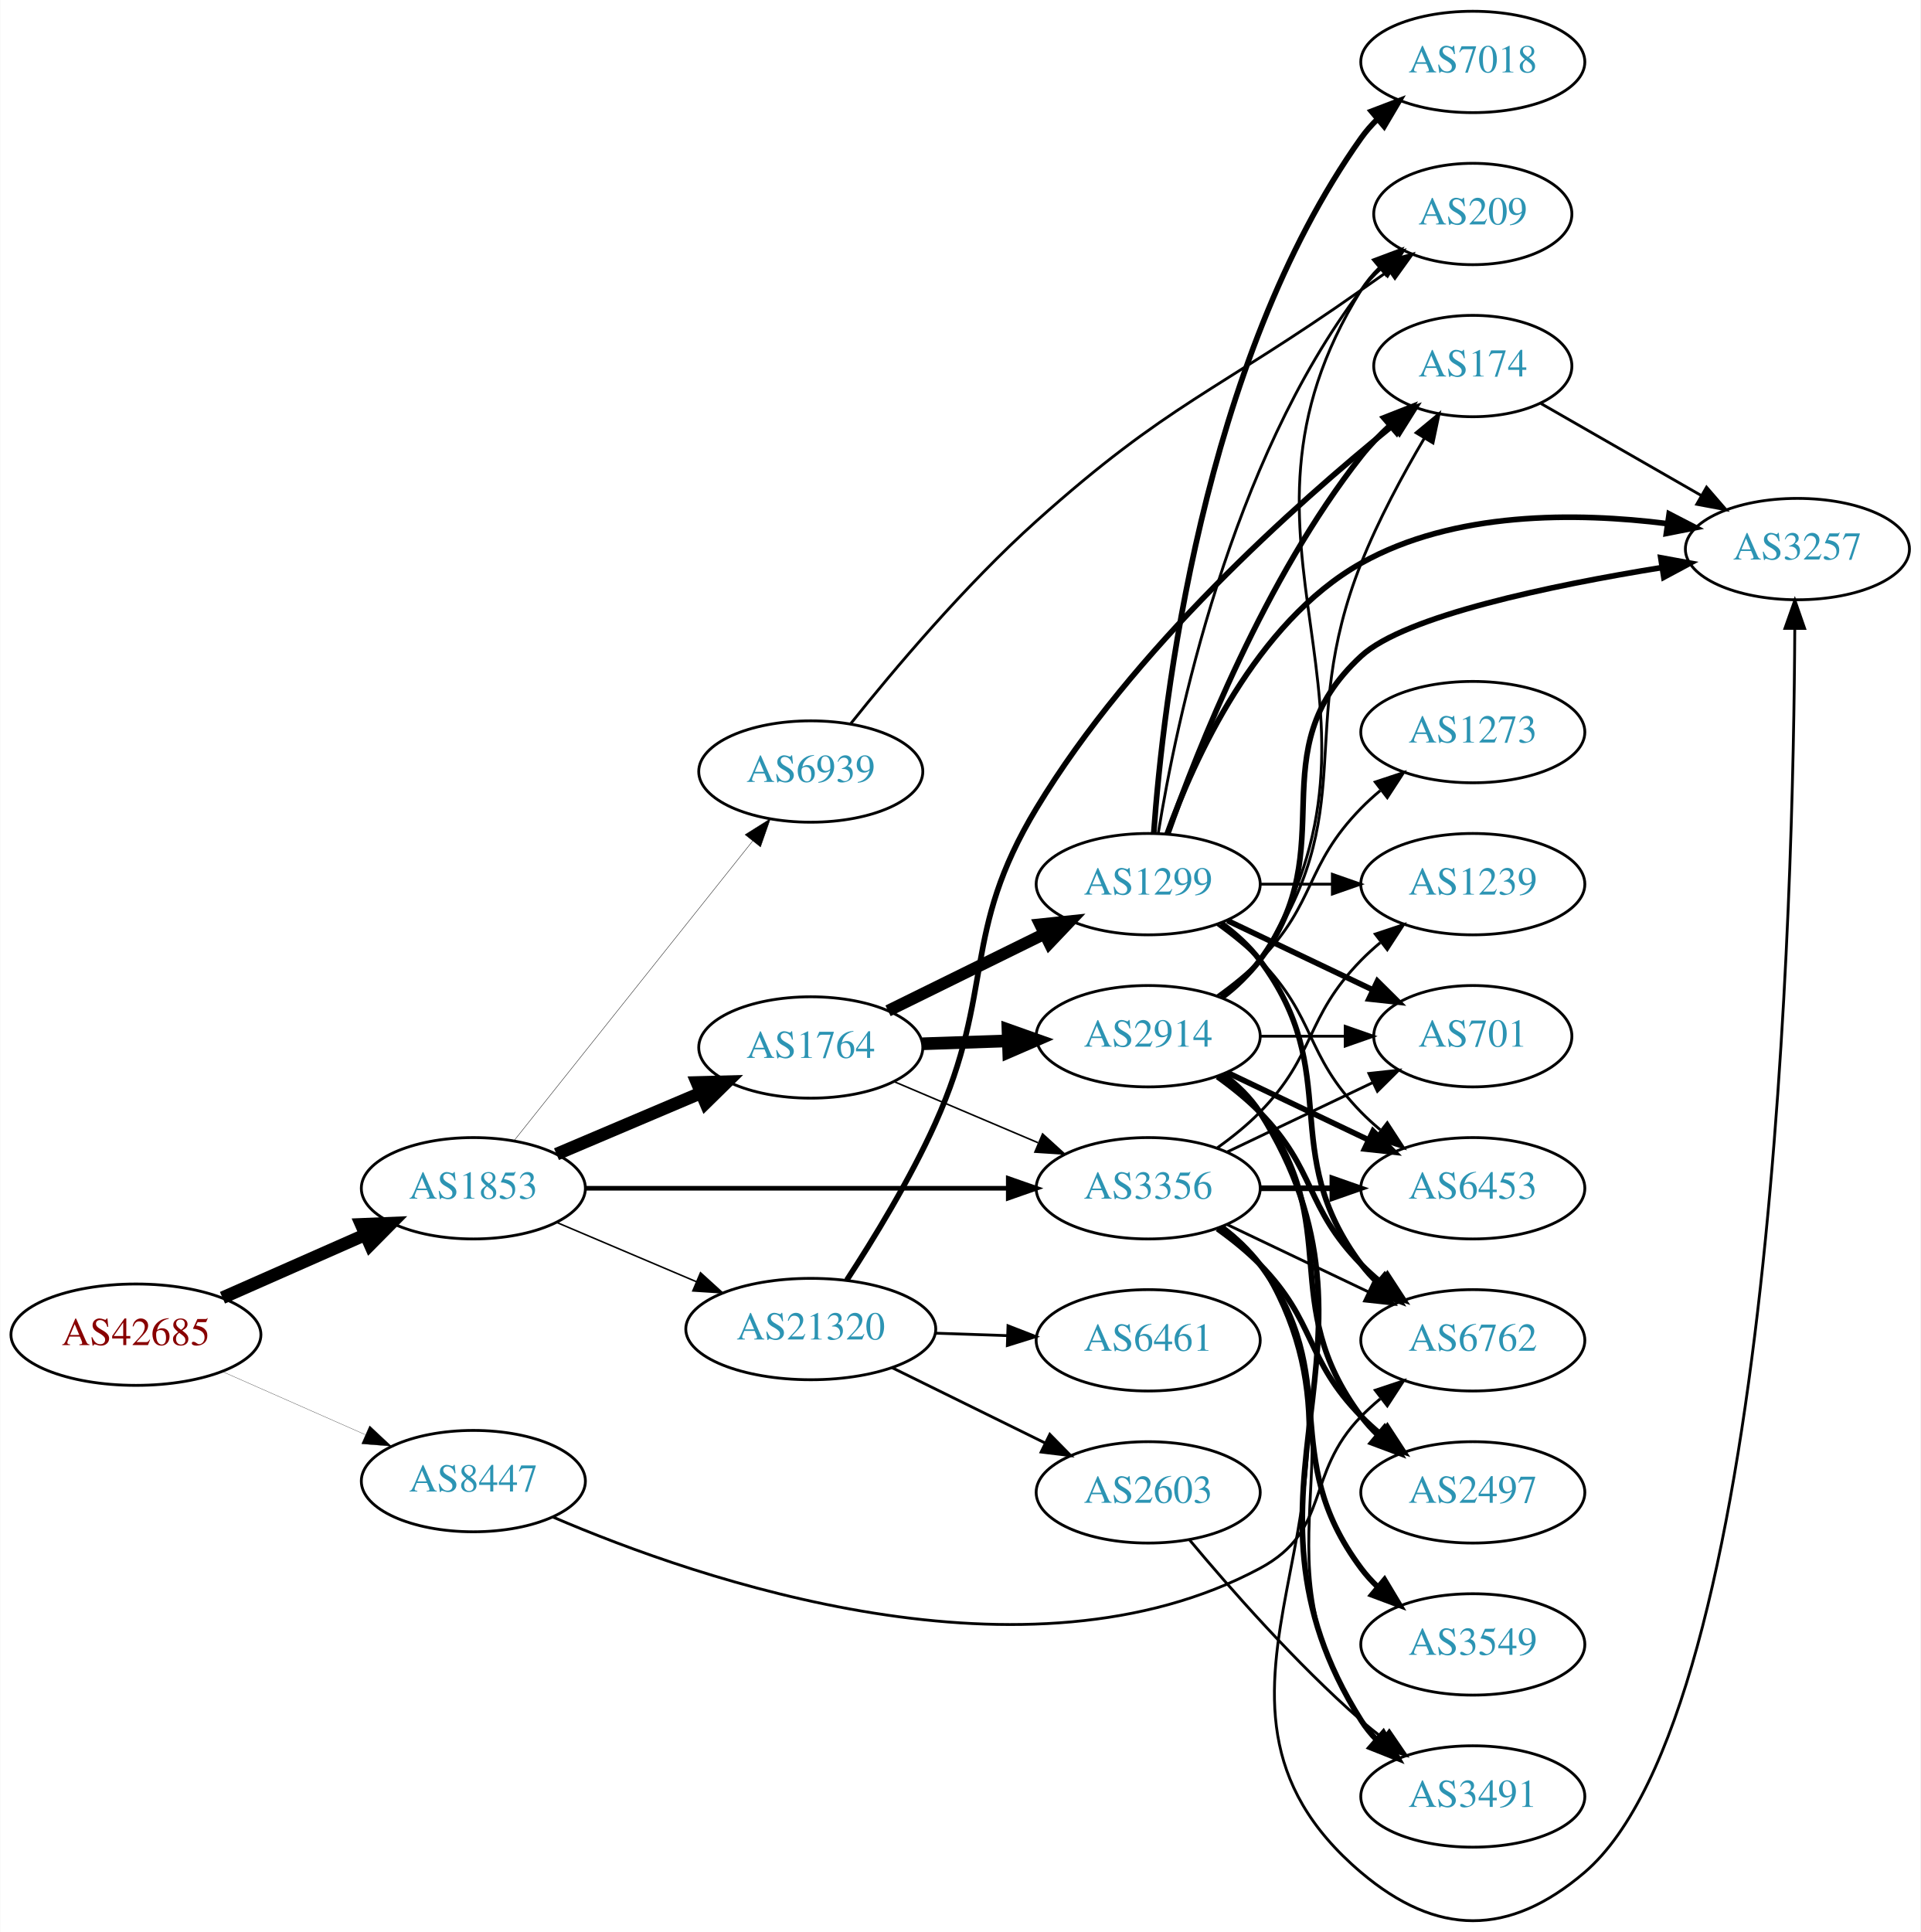
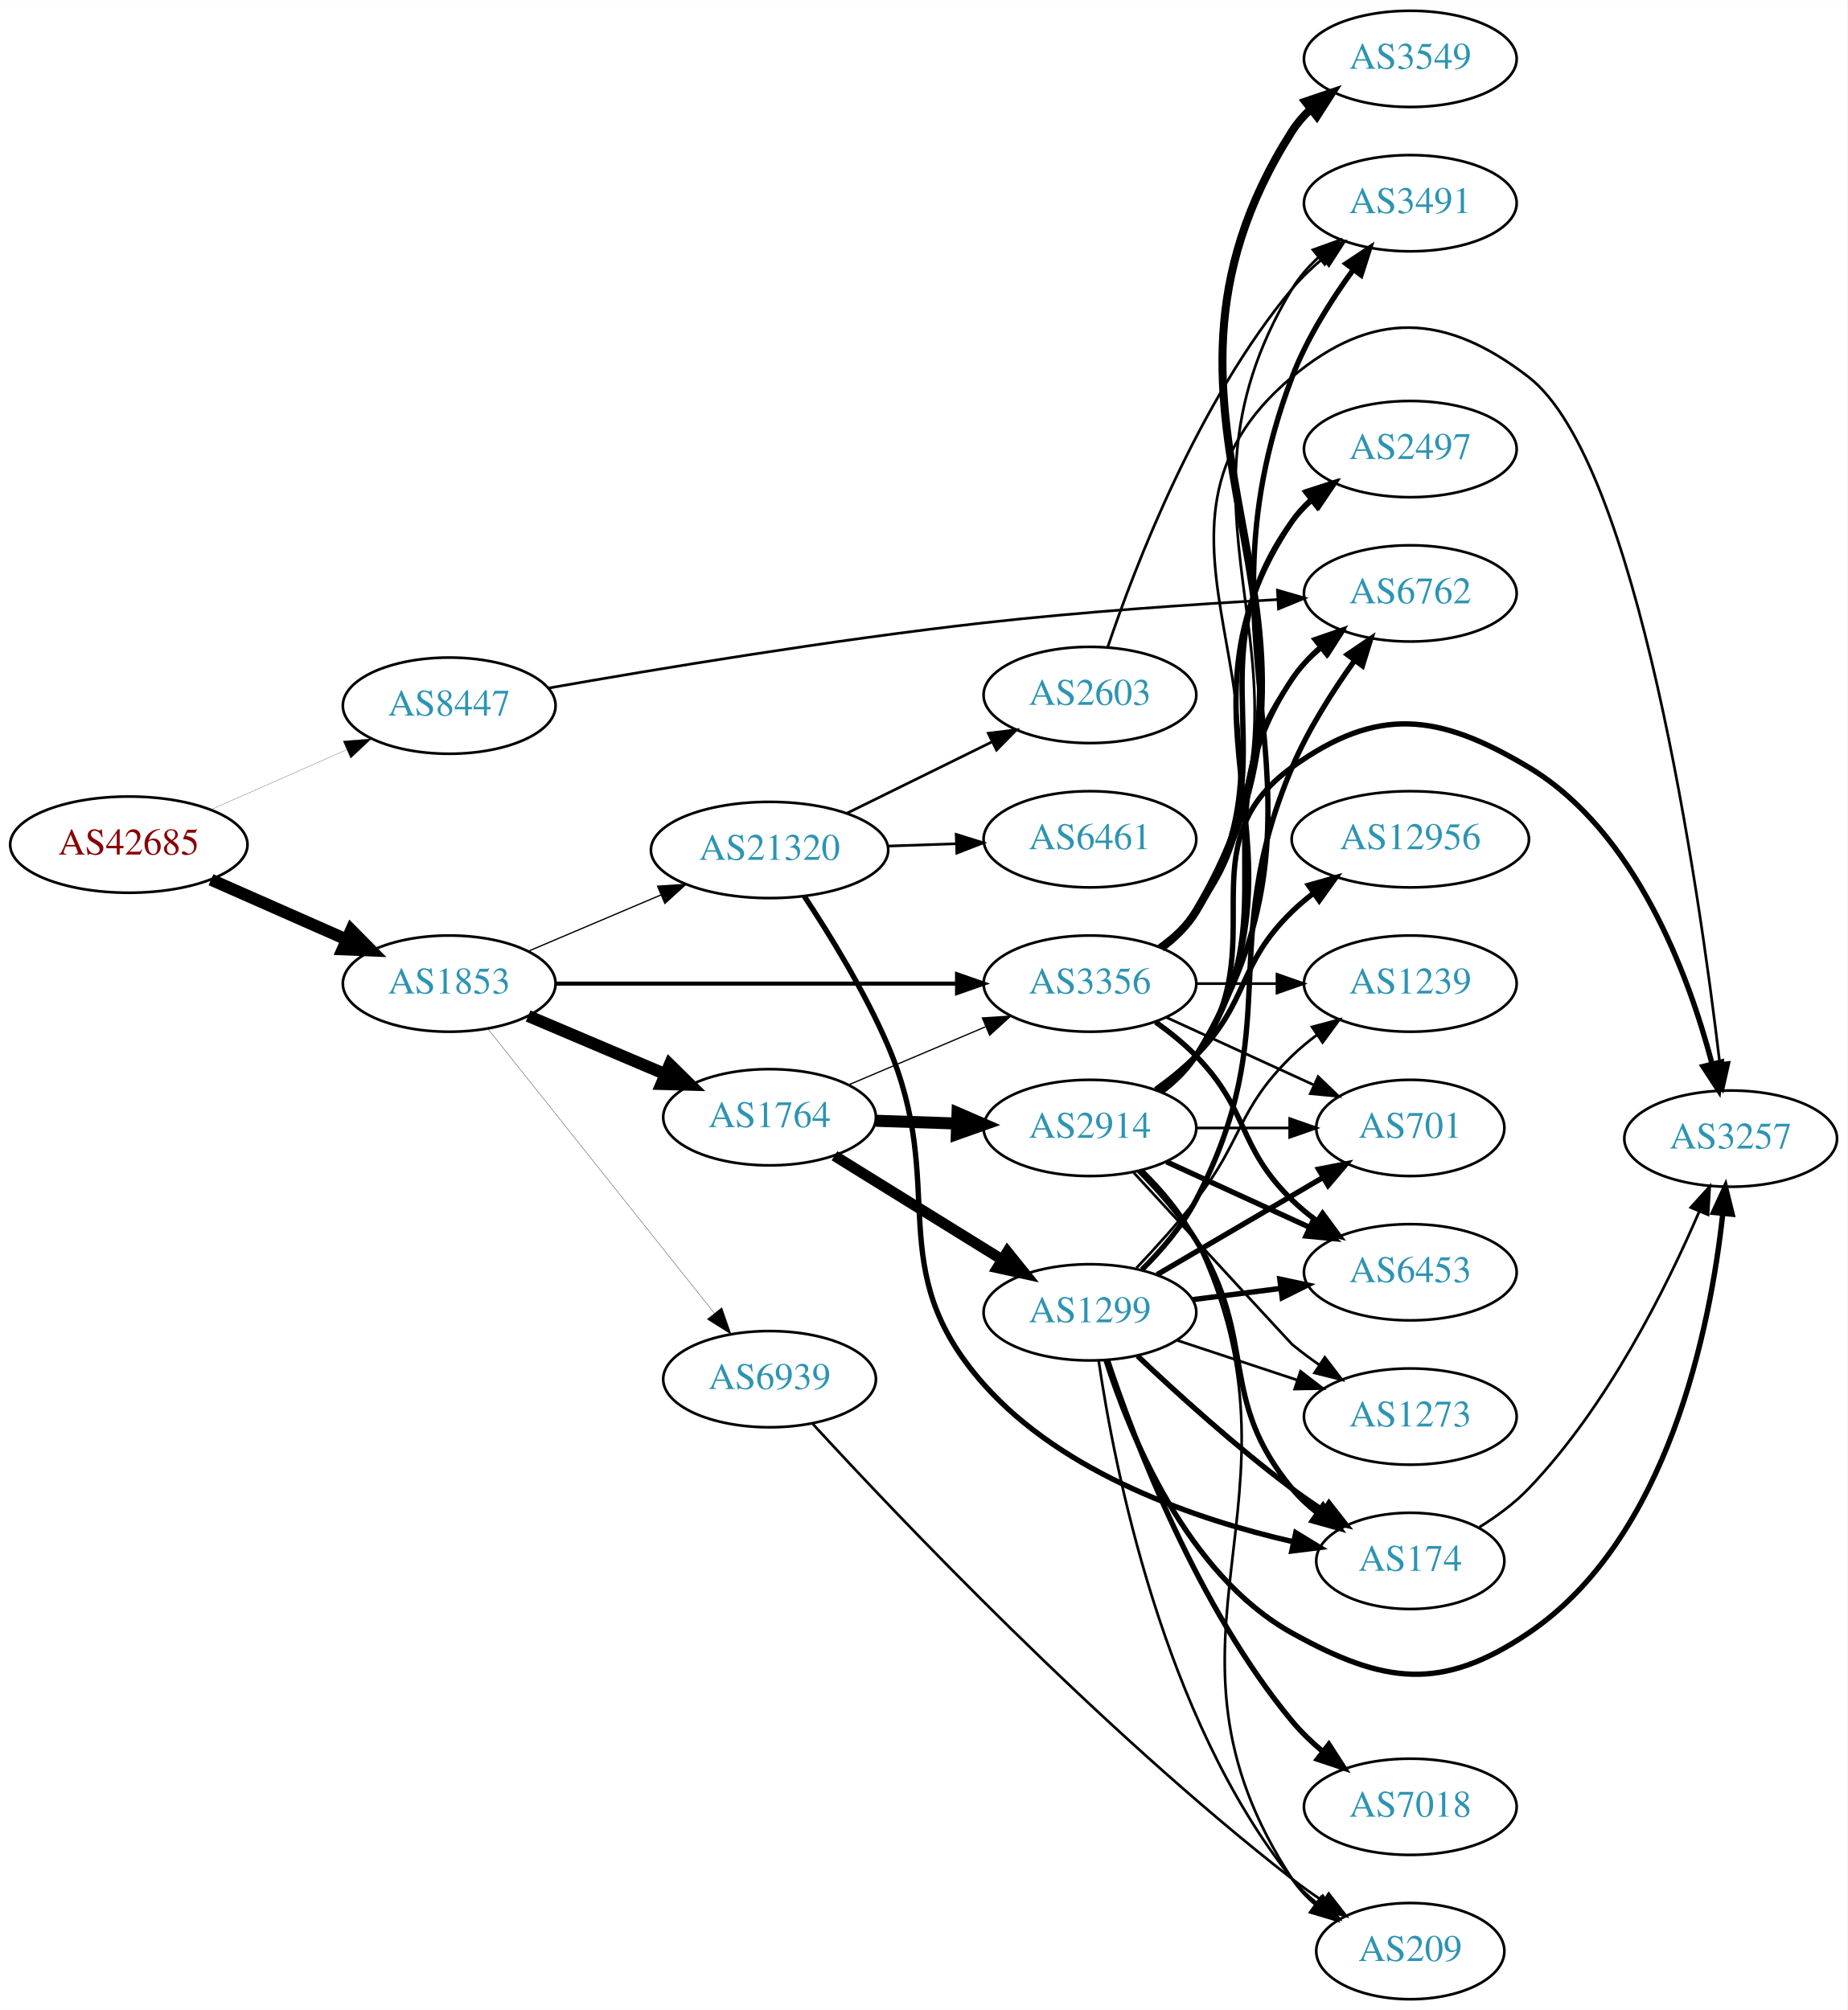
- <svg xmlns="http://www.w3.org/2000/svg" xmlns:xlink="http://www.w3.org/1999/xlink" width="682pt" height="686pt" viewBox="0.00 0.00 681.96 686.13">
-   <g id="graph0" class="graph" transform="scale(1 1) rotate(0) translate(4 682.129)">
-     <polygon fill="white" stroke="none" points="-4,4 -4,-682.129 677.956,-682.129 677.956,4 -4,4" />
+ <svg xmlns="http://www.w3.org/2000/svg" xmlns:xlink="http://www.w3.org/1999/xlink" width="691pt" height="752pt" viewBox="0.00 0.00 691.06 752.00">
+   <g id="graph0" class="graph" transform="scale(1 1) rotate(0) translate(4 748)">
+     <polygon fill="white" stroke="none" points="-4,4 -4,-748 687.055,-748 687.055,4 -4,4" />
    <g id="node1" class="node">
      <g id="a_node1">
        <a xlink:href="/asn/42685" xlink:title="AS42685 ~ Bundeskanzleramt [AT]">
-           <ellipse fill="#ffffff" stroke="black" cx="44.196" cy="-208.129" rx="44.393" ry="18" />
-           <text text-anchor="middle" x="44.196" y="-204.429" font-family="Times,serif" font-size="14.00" fill="#880000">AS42685</text>
+           <ellipse fill="#ffffff" stroke="black" cx="44.196" cy="-432" rx="44.393" ry="18" />
+           <text text-anchor="middle" x="44.196" y="-428.3" font-family="Times,serif" font-size="14.00" fill="#880000">AS42685</text>
        </a>
      </g>
    </g>
    <g id="node2" class="node">
      <g id="a_node2">
        <a xlink:href="/asn/1853" xlink:title="AS1853 ~ ACOnet Backbone [AT]">
-           <ellipse fill="#ffffff" stroke="black" cx="164.039" cy="-260.129" rx="39.794" ry="18" />
-           <text text-anchor="middle" x="164.039" y="-256.429" font-family="Times,serif" font-size="14.00" fill="#2c94b3">AS1853</text>
+           <ellipse fill="#ffffff" stroke="black" cx="164.039" cy="-380" rx="39.794" ry="18" />
+           <text text-anchor="middle" x="164.039" y="-376.3" font-family="Times,serif" font-size="14.00" fill="#2c94b3">AS1853</text>
        </a>
      </g>
    </g>
    <g id="edge1" class="edge">
-       <path fill="none" stroke="black" stroke-width="4.5" d="M74.933,-221.251C90.322,-228.042 109.265,-236.401 125.637,-243.625" />
-       <polygon fill="black" stroke="black" stroke-width="4.5" points="124.196,-247.293 134.934,-247.728 127.375,-240.088 124.196,-247.293" />
+       <path fill="none" stroke="black" stroke-width="4.5" d="M74.933,-418.878C90.322,-412.087 109.265,-403.729 125.637,-396.504" />
+       <polygon fill="black" stroke="black" stroke-width="4.5" points="127.375,-400.041 134.934,-392.402 124.196,-392.836 127.375,-400.041" />
    </g>
    <g id="node3" class="node">
      <g id="a_node3">
        <a xlink:href="/asn/8447" xlink:title="AS8447 ~ A1 Telekom Austria AG [AT]">
-           <ellipse fill="#ffffff" stroke="black" cx="164.039" cy="-156.129" rx="39.794" ry="18" />
-           <text text-anchor="middle" x="164.039" y="-152.429" font-family="Times,serif" font-size="14.00" fill="#2c94b3">AS8447</text>
+           <ellipse fill="#ffffff" stroke="black" cx="164.039" cy="-484" rx="39.794" ry="18" />
+           <text text-anchor="middle" x="164.039" y="-480.3" font-family="Times,serif" font-size="14.00" fill="#2c94b3">AS8447</text>
        </a>
      </g>
    </g>
    <g id="edge2" class="edge">
-       <path fill="none" stroke="black" stroke-width="0.09" d="M74.933,-195.007C90.322,-188.217 109.265,-179.858 125.637,-172.633" />
-       <polygon fill="black" stroke="black" stroke-width="0.09" points="127.198,-175.77 134.934,-168.531 124.372,-169.366 127.198,-175.77" />
+       <path fill="none" stroke="black" stroke-width="0.08" d="M74.933,-445.122C90.322,-451.913 109.265,-460.271 125.637,-467.496" />
+       <polygon fill="black" stroke="black" stroke-width="0.08" points="124.372,-470.763 134.934,-471.598 127.198,-464.359 124.372,-470.763" />
    </g>
    <g id="node4" class="node">
      <g id="a_node4">
        <a xlink:href="/asn/1764" xlink:title="AS1764 ~ NEXTLAYER-AS [AT]">
-           <ellipse fill="#ffffff" stroke="black" cx="283.881" cy="-310.129" rx="39.794" ry="18" />
-           <text text-anchor="middle" x="283.881" y="-306.429" font-family="Times,serif" font-size="14.00" fill="#2c94b3">AS1764</text>
+           <ellipse fill="#ffffff" stroke="black" cx="283.881" cy="-330" rx="39.794" ry="18" />
+           <text text-anchor="middle" x="283.881" y="-326.3" font-family="Times,serif" font-size="14.00" fill="#2c94b3">AS1764</text>
        </a>
      </g>
    </g>
    <g id="edge3" class="edge">
-       <path fill="none" stroke="black" stroke-width="4.5" d="M193.565,-272.233C208.939,-278.756 228.115,-286.892 244.754,-293.952" />
-       <polygon fill="black" stroke="black" stroke-width="4.5" points="243.465,-297.683 254.209,-297.964 246.541,-290.433 243.465,-297.683" />
+       <path fill="none" stroke="black" stroke-width="4.5" d="M193.565,-367.896C208.939,-361.373 228.115,-353.237 244.754,-346.177" />
+       <polygon fill="black" stroke="black" stroke-width="4.5" points="246.541,-349.696 254.209,-342.165 243.465,-342.447 246.541,-349.696" />
    </g>
    <g id="node5" class="node">
      <g id="a_node5">
        <a xlink:href="/asn/3356" xlink:title="AS3356 ~ Level 3 Parent, LLC [US]">
-           <ellipse fill="#ffffff" stroke="black" cx="403.724" cy="-260.129" rx="39.794" ry="18" />
-           <text text-anchor="middle" x="403.724" y="-256.429" font-family="Times,serif" font-size="14.00" fill="#2c94b3">AS3356</text>
+           <ellipse fill="#ffffff" stroke="black" cx="403.724" cy="-380" rx="39.794" ry="18" />
+           <text text-anchor="middle" x="403.724" y="-376.3" font-family="Times,serif" font-size="14.00" fill="#2c94b3">AS3356</text>
        </a>
      </g>
    </g>
    <g id="edge4" class="edge">
-       <path fill="none" stroke="black" stroke-width="1.636" d="M203.756,-260.129C244.674,-260.129 309.314,-260.129 353.749,-260.129" />
-       <polygon fill="black" stroke="black" stroke-width="1.636" points="354.023,-263.629 364.023,-260.129 354.023,-256.629 354.023,-263.629" />
+       <path fill="none" stroke="black" stroke-width="1.539" d="M203.756,-380C244.674,-380 309.314,-380 353.749,-380" />
+       <polygon fill="black" stroke="black" stroke-width="1.539" points="354.023,-383.5 364.023,-380 354.023,-376.5 354.023,-383.5" />
    </g>
    <g id="node6" class="node">
      <g id="a_node6">
        <a xlink:href="/asn/21320" xlink:title="AS21320 ~ GEANT Vereniging [EU]">
-           <ellipse fill="#ffffff" stroke="black" cx="283.881" cy="-210.129" rx="44.393" ry="18" />
-           <text text-anchor="middle" x="283.881" y="-206.429" font-family="Times,serif" font-size="14.00" fill="#2c94b3">AS21320</text>
+           <ellipse fill="#ffffff" stroke="black" cx="283.881" cy="-430" rx="44.393" ry="18" />
+           <text text-anchor="middle" x="283.881" y="-426.3" font-family="Times,serif" font-size="14.00" fill="#2c94b3">AS21320</text>
        </a>
      </g>
    </g>
    <g id="edge5" class="edge">
-       <path fill="none" stroke="black" stroke-width="0.545" d="M193.565,-248.026C208.484,-241.696 226.982,-233.847 243.268,-226.937" />
-       <polygon fill="black" stroke="black" stroke-width="0.545" points="244.719,-230.123 252.558,-222.995 241.985,-223.679 244.719,-230.123" />
+       <path fill="none" stroke="black" stroke-width="0.474" d="M193.565,-392.104C208.484,-398.434 226.982,-406.282 243.268,-413.192" />
+       <polygon fill="black" stroke="black" stroke-width="0.474" points="241.985,-416.45 252.558,-417.134 244.719,-410.006 241.985,-416.45" />
    </g>
    <g id="node7" class="node">
      <g id="a_node7">
        <a xlink:href="/asn/6939" xlink:title="AS6939 ~ Hurricane Electric LLC [US]">
-           <ellipse fill="#ffffff" stroke="black" cx="283.881" cy="-408.129" rx="39.794" ry="18" />
-           <text text-anchor="middle" x="283.881" y="-404.429" font-family="Times,serif" font-size="14.00" fill="#2c94b3">AS6939</text>
+           <ellipse fill="#ffffff" stroke="black" cx="283.881" cy="-232" rx="39.794" ry="18" />
+           <text text-anchor="middle" x="283.881" y="-228.3" font-family="Times,serif" font-size="14.00" fill="#2c94b3">AS6939</text>
        </a>
      </g>
    </g>
    <g id="edge6" class="edge">
-       <path fill="none" stroke="black" stroke-width="0.136" d="M178.557,-277.107C199.335,-303.202 239.226,-353.302 263.208,-383.421" />
-       <polygon fill="black" stroke="black" stroke-width="0.136" points="260.554,-385.707 269.521,-391.35 266.03,-381.347 260.554,-385.707" />
-     </g>
-     <g id="node14" class="node">
-       <g id="a_node14">
+       <path fill="none" stroke="black" stroke-width="0.118" d="M178.557,-363.023C199.335,-336.927 239.226,-286.827 263.208,-256.708" />
+       <polygon fill="black" stroke="black" stroke-width="0.118" points="266.03,-258.783 269.521,-248.779 260.554,-254.422 266.03,-258.783" />
+     </g>
+     <g id="node12" class="node">
+       <g id="a_node12">
        <a xlink:href="/asn/6762" xlink:title="AS6762 ~ TELECOM ITALIA SPARKLE S.p.A. [IT]">
-           <ellipse fill="#ffffff" stroke="black" cx="519.017" cy="-206.129" rx="39.794" ry="18" />
-           <text text-anchor="middle" x="519.017" y="-202.429" font-family="Times,serif" font-size="14.00" fill="#2c94b3">AS6762</text>
-         </a>
-       </g>
-     </g>
-     <g id="edge39" class="edge">
-       <path fill="none" stroke="black" d="M192.28,-143.376C244.453,-120.956 360.636,-80.851 443.37,-125.129 468.802,-138.74 459.198,-158.512 479.37,-179.129 481.463,-181.268 483.746,-183.347 486.123,-185.339" />
-       <polygon fill="black" stroke="black" points="484.367,-188.404 494.423,-191.74 488.641,-182.861 484.367,-188.404" />
+           <ellipse fill="#ffffff" stroke="black" cx="523.566" cy="-526" rx="39.794" ry="18" />
+           <text text-anchor="middle" x="523.566" y="-522.3" font-family="Times,serif" font-size="14.00" fill="#2c94b3">AS6762</text>
+         </a>
+       </g>
+     </g>
+     <g id="edge41" class="edge">
+       <path fill="none" stroke="black" d="M201.234,-490.588C241.026,-497.608 306.908,-508.576 364.077,-515 400.769,-519.123 442.425,-521.942 473.82,-523.693" />
+       <polygon fill="black" stroke="black" points="473.878,-527.201 484.052,-524.247 474.256,-520.212 473.878,-527.201" />
    </g>
    <g id="edge9" class="edge">
-       <path fill="none" stroke="black" stroke-width="0.562" d="M313.408,-298.026C328.782,-291.502 347.958,-283.366 364.596,-276.306" />
-       <polygon fill="black" stroke="black" stroke-width="0.562" points="366.213,-279.423 374.052,-272.295 363.479,-272.979 366.213,-279.423" />
+       <path fill="none" stroke="black" stroke-width="0.474" d="M313.408,-342.104C328.782,-348.627 347.958,-356.763 364.596,-363.823" />
+       <polygon fill="black" stroke="black" stroke-width="0.474" points="363.479,-367.151 374.052,-367.835 366.213,-360.707 363.479,-367.151" />
    </g>
    <g id="node8" class="node">
      <g id="a_node8">
        <a xlink:href="/asn/1299" xlink:title="AS1299 ~ Telia Carrier [EU]">
-           <ellipse fill="#ffffff" stroke="black" cx="403.724" cy="-368.129" rx="39.794" ry="18" />
-           <text text-anchor="middle" x="403.724" y="-364.429" font-family="Times,serif" font-size="14.00" fill="#2c94b3">AS1299</text>
+           <ellipse fill="#ffffff" stroke="black" cx="403.724" cy="-257" rx="39.794" ry="18" />
+           <text text-anchor="middle" x="403.724" y="-253.3" font-family="Times,serif" font-size="14.00" fill="#2c94b3">AS1299</text>
        </a>
      </g>
    </g>
    <g id="edge7" class="edge">
-       <path fill="none" stroke="black" stroke-width="4.219" d="M311.327,-323.146C327.739,-331.223 349.038,-341.706 366.946,-350.52" />
-       <polygon fill="black" stroke="black" stroke-width="4.219" points="365.356,-353.852 375.958,-354.956 368.616,-347.228 365.356,-353.852" />
+       <path fill="none" stroke="black" stroke-width="4.026" d="M308.163,-315.578C326.079,-304.479 351.036,-289.019 370.812,-276.768" />
+       <polygon fill="black" stroke="black" stroke-width="4.026" points="372.844,-279.654 379.49,-271.392 369.134,-273.664 372.844,-279.654" />
    </g>
    <g id="node9" class="node">
      <g id="a_node9">
        <a xlink:href="/asn/2914" xlink:title="AS2914 ~ NTT America, Inc. [US]">
-           <ellipse fill="#ffffff" stroke="black" cx="403.724" cy="-314.129" rx="39.794" ry="18" />
-           <text text-anchor="middle" x="403.724" y="-310.429" font-family="Times,serif" font-size="14.00" fill="#2c94b3">AS2914</text>
+           <ellipse fill="#ffffff" stroke="black" cx="403.724" cy="-326" rx="39.794" ry="18" />
+           <text text-anchor="middle" x="403.724" y="-322.3" font-family="Times,serif" font-size="14.00" fill="#2c94b3">AS2914</text>
        </a>
      </g>
    </g>
    <g id="edge8" class="edge">
-       <path fill="none" stroke="black" stroke-width="4.5" d="M323.467,-311.439C333.234,-311.77 343.85,-312.131 354.044,-312.477" />
-       <polygon fill="black" stroke="black" stroke-width="4.5" points="353.923,-316.412 364.051,-312.817 354.19,-308.542 353.923,-316.412" />
+       <path fill="none" stroke="black" stroke-width="4.5" d="M323.467,-328.69C333.234,-328.359 343.85,-327.998 354.044,-327.652" />
+       <polygon fill="black" stroke="black" stroke-width="4.5" points="354.19,-331.587 364.051,-327.313 353.923,-323.717 354.19,-331.587" />
+     </g>
+     <g id="edge34" class="edge">
+       <path fill="none" stroke="black" d="M429.397,-394.081C434.487,-397.8 439.475,-402.15 443.37,-407 469.574,-439.626 453.622,-461.013 479.37,-494 482.59,-498.125 486.471,-501.977 490.569,-505.479" />
+       <polygon fill="black" stroke="black" points="488.568,-508.358 498.602,-511.761 492.881,-502.844 488.568,-508.358" />
+     </g>
+     <g id="node13" class="node">
+       <g id="a_node13">
+         <a xlink:href="/asn/1239" xlink:title="AS1239 ~ Sprint [US]">
+           <ellipse fill="#ffffff" stroke="black" cx="523.566" cy="-380" rx="39.794" ry="18" />
+           <text text-anchor="middle" x="523.566" y="-376.3" font-family="Times,serif" font-size="14.00" fill="#2c94b3">AS1239</text>
+         </a>
+       </g>
+     </g>
+     <g id="edge32" class="edge">
+       <path fill="none" stroke="black" d="M443.636,-380C453.19,-380 463.539,-380 473.502,-380" />
+       <polygon fill="black" stroke="black" points="473.695,-383.5 483.695,-380 473.694,-376.5 473.695,-383.5" />
+     </g>
+     <g id="node14" class="node">
+       <g id="a_node14">
+         <a xlink:href="/asn/701" xlink:title="AS701 ~ UUNET [US]">
+           <ellipse fill="#ffffff" stroke="black" cx="523.566" cy="-326" rx="35.194" ry="18" />
+           <text text-anchor="middle" x="523.566" y="-322.3" font-family="Times,serif" font-size="14.00" fill="#2c94b3">AS701</text>
+         </a>
+       </g>
+     </g>
+     <g id="edge36" class="edge">
+       <path fill="none" stroke="black" d="M432.353,-367.339C448.769,-359.817 469.75,-350.202 487.347,-342.139" />
+       <polygon fill="black" stroke="black" points="489.092,-345.189 496.725,-337.842 486.176,-338.826 489.092,-345.189" />
+     </g>
+     <g id="node15" class="node">
+       <g id="a_node15">
+         <a xlink:href="/asn/3257" xlink:title="AS3257 ~ GTT [DE]">
+           <ellipse fill="#ffffff" stroke="black" cx="643.409" cy="-322" rx="39.794" ry="18" />
+           <text text-anchor="middle" x="643.409" y="-318.3" font-family="Times,serif" font-size="14.00" fill="#2c94b3">AS3257</text>
+         </a>
+       </g>
+     </g>
+     <g id="edge31" class="edge">
+       <path fill="none" stroke="black" d="M430.199,-393.504C435.247,-397.254 440.016,-401.762 443.37,-407 492.073,-483.061 410.08,-549.068 479.37,-607 509.51,-632.199 536.663,-631.003 567.762,-607 608.707,-575.399 631.546,-415.857 639.333,-350.245" />
+       <polygon fill="black" stroke="black" points="642.823,-350.534 640.494,-340.198 635.869,-349.73 642.823,-350.534" />
+     </g>
+     <g id="node16" class="node">
+       <g id="a_node16">
+         <a xlink:href="/asn/6453" xlink:title="AS6453 ~ TATA COMMUNICATIONS (AMERICA) INC [US]">
+           <ellipse fill="#ffffff" stroke="black" cx="523.566" cy="-272" rx="39.794" ry="18" />
+           <text text-anchor="middle" x="523.566" y="-268.3" font-family="Times,serif" font-size="14.00" fill="#2c94b3">AS6453</text>
+         </a>
+       </g>
+     </g>
+     <g id="edge30" class="edge">
+       <path fill="none" stroke="black" stroke-width="2" d="M428.318,-365.611C433.574,-361.852 438.906,-357.563 443.37,-353 463.543,-332.383 458.677,-319.094 479.37,-299 482.215,-296.237 485.389,-293.614 488.689,-291.166" />
+       <polygon fill="black" stroke="black" stroke-width="2" points="490.755,-293.994 497.037,-285.462 486.806,-288.214 490.755,-293.994" />
+     </g>
+     <g id="node19" class="node">
+       <g id="a_node19">
+         <a xlink:href="/asn/2497" xlink:title="AS2497 ~ Internet Initiative Japan Inc. [JP]">
+           <ellipse fill="#ffffff" stroke="black" cx="523.566" cy="-580" rx="39.794" ry="18" />
+           <text text-anchor="middle" x="523.566" y="-576.3" font-family="Times,serif" font-size="14.00" fill="#2c94b3">AS2497</text>
+         </a>
+       </g>
+     </g>
+     <g id="edge33" class="edge">
+       <path fill="none" stroke="black" stroke-width="2" d="M429.955,-393.667C435.015,-397.408 439.851,-401.871 443.37,-407 481.182,-462.107 440.161,-498.878 479.37,-553 481.575,-556.044 484.239,-558.821 487.148,-561.337" />
+       <polygon fill="black" stroke="black" stroke-width="2" points="485.163,-564.222 495.275,-567.386 489.343,-558.608 485.163,-564.222" />
+     </g>
+     <g id="node20" class="node">
+       <g id="a_node20">
+         <a xlink:href="/asn/3491" xlink:title="AS3491 ~ PCCW Global, Inc. [US]">
+           <ellipse fill="#ffffff" stroke="black" cx="523.566" cy="-672" rx="39.794" ry="18" />
+           <text text-anchor="middle" x="523.566" y="-668.3" font-family="Times,serif" font-size="14.00" fill="#2c94b3">AS3491</text>
+         </a>
+       </g>
+     </g>
+     <g id="edge35" class="edge">
+       <path fill="none" stroke="black" d="M430.296,-393.443C435.339,-397.196 440.081,-401.72 443.37,-407 498.776,-495.938 425.205,-550.301 479.37,-640 481.948,-644.269 485.332,-648.151 489.073,-651.62" />
+       <polygon fill="black" stroke="black" points="487.143,-654.561 497.11,-658.154 491.559,-649.13 487.143,-654.561" />
+     </g>
+     <g id="node22" class="node">
+       <g id="a_node22">
+         <a xlink:href="/asn/3549" xlink:title="AS3549 ~ Level 3 Parent, LLC [US]">
+           <ellipse fill="#ffffff" stroke="black" cx="523.566" cy="-726" rx="39.794" ry="18" />
+           <text text-anchor="middle" x="523.566" y="-722.3" font-family="Times,serif" font-size="14.00" fill="#2c94b3">AS3549</text>
+         </a>
+       </g>
+     </g>
+     <g id="edge29" class="edge">
+       <path fill="none" stroke="black" stroke-width="3" d="M430.417,-393.37C435.453,-397.126 440.162,-401.671 443.37,-407 510.804,-519.031 409.093,-588.731 479.37,-699 481.224,-701.909 483.515,-704.558 486.068,-706.959" />
+       <polygon fill="black" stroke="black" stroke-width="3" points="484.302,-710.021 494.334,-713.429 488.617,-704.509 484.302,-710.021" />
    </g>
    <g id="node10" class="node">
      <g id="a_node10">
-         <a xlink:href="/asn/2497" xlink:title="AS2497 ~ Internet Initiative Japan Inc. [JP]">
-           <ellipse fill="#ffffff" stroke="black" cx="519.017" cy="-152.129" rx="39.794" ry="18" />
-           <text text-anchor="middle" x="519.017" y="-148.429" font-family="Times,serif" font-size="14.00" fill="#2c94b3">AS2497</text>
-         </a>
-       </g>
-     </g>
-     <g id="edge29" class="edge">
-       <path fill="none" stroke="black" stroke-width="2" d="M428.318,-245.74C433.574,-241.981 438.906,-237.692 443.37,-233.129 463.543,-212.512 459.198,-199.746 479.37,-179.129 481.463,-176.99 483.746,-174.911 486.123,-172.919" />
-       <polygon fill="black" stroke="black" stroke-width="2" points="488.641,-175.397 494.423,-166.519 484.367,-169.854 488.641,-175.397" />
+         <a xlink:href="/asn/174" xlink:title="AS174 ~ Cogent Communications [US]">
+           <ellipse fill="#ffffff" stroke="black" cx="523.566" cy="-164" rx="35.194" ry="18" />
+           <text text-anchor="middle" x="523.566" y="-160.3" font-family="Times,serif" font-size="14.00" fill="#2c94b3">AS174</text>
+         </a>
+       </g>
+     </g>
+     <g id="edge39" class="edge">
+       <path fill="none" stroke="black" stroke-width="2" d="M296.87,-412.679C306.39,-398.298 319.484,-377.029 328.077,-357 351.208,-303.084 325.119,-273.866 364.077,-230 393.981,-196.329 443.791,-179.414 479.595,-171.204" />
+       <polygon fill="black" stroke="black" stroke-width="2" points="480.715,-174.543 489.756,-169.019 479.244,-167.699 480.715,-174.543" />
+     </g>
+     <g id="node23" class="node">
+       <g id="a_node23">
+         <a xlink:href="/asn/2603" xlink:title="AS2603 ~ NORDUnet [NO]">
+           <ellipse fill="#ffffff" stroke="black" cx="403.724" cy="-488" rx="39.794" ry="18" />
+           <text text-anchor="middle" x="403.724" y="-484.3" font-family="Times,serif" font-size="14.00" fill="#2c94b3">AS2603</text>
+         </a>
+       </g>
+     </g>
+     <g id="edge37" class="edge">
+       <path fill="none" stroke="black" d="M312.808,-443.745C329.003,-451.716 349.564,-461.836 366.936,-470.386" />
+       <polygon fill="black" stroke="black" points="365.693,-473.675 376.211,-474.951 368.784,-467.395 365.693,-473.675" />
+     </g>
+     <g id="node24" class="node">
+       <g id="a_node24">
+         <a xlink:href="/asn/6461" xlink:title="AS6461 ~ Zayo Bandwidth [US]">
+           <ellipse fill="#ffffff" stroke="black" cx="403.724" cy="-434" rx="39.794" ry="18" />
+           <text text-anchor="middle" x="403.724" y="-430.3" font-family="Times,serif" font-size="14.00" fill="#2c94b3">AS6461</text>
+         </a>
+       </g>
+     </g>
+     <g id="edge38" class="edge">
+       <path fill="none" stroke="black" d="M328.092,-431.467C336.405,-431.749 345.168,-432.046 353.65,-432.334" />
+       <polygon fill="black" stroke="black" points="353.696,-435.838 363.809,-432.679 353.933,-428.842 353.696,-435.838" />
+     </g>
+     <g id="node17" class="node">
+       <g id="a_node17">
+         <a xlink:href="/asn/209" xlink:title="AS209 ~ CenturyLink Communications, LLC [US]">
+           <ellipse fill="#ffffff" stroke="black" cx="523.566" cy="-18" rx="35.194" ry="18" />
+           <text text-anchor="middle" x="523.566" y="-14.3" font-family="Times,serif" font-size="14.00" fill="#2c94b3">AS209</text>
+         </a>
+       </g>
+     </g>
+     <g id="edge43" class="edge">
+       <path fill="none" stroke="black" d="M299.992,-215.301C331.425,-181.077 406.966,-101.449 479.37,-45 482.999,-42.171 486.937,-39.376 490.909,-36.719" />
+       <polygon fill="black" stroke="black" points="493.033,-39.515 499.551,-31.162 489.247,-33.627 493.033,-39.515" />
+     </g>
+     <g id="edge10" class="edge">
+       <path fill="none" stroke="black" stroke-width="2" d="M421.532,-240.685C436.23,-226.781 458.439,-206.627 479.37,-191 483.057,-188.247 487.03,-185.498 491.02,-182.865" />
+       <polygon fill="black" stroke="black" stroke-width="2" points="493.139,-185.664 499.678,-177.329 489.368,-179.767 493.139,-185.664" />
    </g>
    <g id="node11" class="node">
      <g id="a_node11">
-         <a xlink:href="/asn/3257" xlink:title="AS3257 ~ GTT [DE]">
-           <ellipse fill="#ffffff" stroke="black" cx="634.31" cy="-487.129" rx="39.794" ry="18" />
-           <text text-anchor="middle" x="634.31" y="-483.429" font-family="Times,serif" font-size="14.00" fill="#2c94b3">AS3257</text>
-         </a>
-       </g>
-     </g>
-     <g id="edge30" class="edge">
-       <path fill="none" stroke="black" d="M430.25,-246.657C435.295,-242.906 440.05,-238.389 443.37,-233.129 495.32,-150.83 405.11,-80.037 479.37,-17.129 506.26,5.65 531.861,5.752 558.663,-17.129 626.133,-74.729 632.935,-366.423 633.375,-458.936" />
-       <polygon fill="black" stroke="black" points="629.875,-458.97 633.401,-468.961 636.875,-458.952 629.875,-458.97" />
-     </g>
-     <g id="node12" class="node">
-       <g id="a_node12">
-         <a xlink:href="/asn/701" xlink:title="AS701 ~ UUNET [US]">
-           <ellipse fill="#ffffff" stroke="black" cx="519.017" cy="-314.129" rx="35.194" ry="18" />
-           <text text-anchor="middle" x="519.017" y="-310.429" font-family="Times,serif" font-size="14.00" fill="#2c94b3">AS701</text>
-         </a>
-       </g>
-     </g>
-     <g id="edge34" class="edge">
-       <path fill="none" stroke="black" d="M431.86,-273.064C447.292,-280.419 466.778,-289.707 483.313,-297.588" />
-       <polygon fill="black" stroke="black" points="482.121,-300.897 492.654,-302.04 485.133,-294.578 482.121,-300.897" />
-     </g>
-     <g id="node13" class="node">
-       <g id="a_node13">
-         <a xlink:href="/asn/6453" xlink:title="AS6453 ~ TATA COMMUNICATIONS (AMERICA) INC [US]">
-           <ellipse fill="#ffffff" stroke="black" cx="519.017" cy="-260.129" rx="39.794" ry="18" />
-           <text text-anchor="middle" x="519.017" y="-256.429" font-family="Times,serif" font-size="14.00" fill="#2c94b3">AS6453</text>
-         </a>
-       </g>
+         <a xlink:href="/asn/7018" xlink:title="AS7018 ~ AT&amp;T Services, Inc. [US]">
+           <ellipse fill="#ffffff" stroke="black" cx="523.566" cy="-72" rx="39.794" ry="18" />
+           <text text-anchor="middle" x="523.566" y="-68.3" font-family="Times,serif" font-size="14.00" fill="#2c94b3">AS7018</text>
+         </a>
+       </g>
+     </g>
+     <g id="edge11" class="edge">
+       <path fill="none" stroke="black" stroke-width="2" d="M410.369,-238.909C420.494,-208.549 444.038,-146.5 479.37,-104 482.715,-99.977 486.667,-96.181 490.799,-92.706" />
+       <polygon fill="black" stroke="black" stroke-width="2" points="493.108,-95.344 498.855,-86.443 488.812,-89.817 493.108,-95.344" />
+     </g>
+     <g id="edge12" class="edge">
+       <path fill="none" stroke="black" stroke-width="2" d="M423.173,-272.973C430.48,-280.225 438.325,-289.338 443.37,-299 477.511,-364.379 450.471,-393.141 479.37,-461 485.335,-475.007 494.385,-489.24 502.663,-500.802" />
+       <polygon fill="black" stroke="black" stroke-width="2" points="500.02,-503.114 508.779,-509.075 505.649,-498.953 500.02,-503.114" />
+     </g>
+     <g id="edge13" class="edge">
+       <path fill="none" stroke="black" d="M421.143,-273.633C428.26,-281.143 436.514,-290.273 443.37,-299 461.19,-321.682 458.677,-332.906 479.37,-353 482.215,-355.763 485.389,-358.386 488.689,-360.834" />
+       <polygon fill="black" stroke="black" points="486.806,-363.786 497.037,-366.538 490.755,-358.006 486.806,-363.786" />
+     </g>
+     <g id="edge14" class="edge">
+       <path fill="none" stroke="black" stroke-width="2" d="M428.855,-271.13C446.76,-281.613 471.341,-296.006 490.835,-307.421" />
+       <polygon fill="black" stroke="black" stroke-width="2" points="489.27,-310.56 499.668,-312.593 492.807,-304.519 489.27,-310.56" />
+     </g>
+     <g id="edge15" class="edge">
+       <path fill="none" stroke="black" stroke-width="2" d="M409.752,-239.066C418.61,-211.326 439.908,-158.927 479.37,-137 513.711,-117.919 535.198,-115.024 567.762,-137 620.185,-172.377 635.802,-251.412 640.447,-293.824" />
+       <polygon fill="black" stroke="black" stroke-width="2" points="636.986,-294.395 641.428,-304.014 643.954,-293.724 636.986,-294.395" />
+     </g>
+     <g id="edge16" class="edge">
+       <path fill="none" stroke="black" stroke-width="2" d="M442.01,-261.746C452.542,-263.087 464.144,-264.564 475.184,-265.969" />
+       <polygon fill="black" stroke="black" stroke-width="2" points="474.756,-269.442 485.118,-267.233 475.64,-262.499 474.756,-269.442" />
+     </g>
+     <g id="edge17" class="edge">
+       <path fill="none" stroke="black" d="M407.001,-238.868C412.738,-199.618 430.947,-105.453 479.37,-45 482.045,-41.661 485.251,-38.62 488.692,-35.883" />
+       <polygon fill="black" stroke="black" points="490.83,-38.659 497.01,-30.053 486.812,-32.927 490.83,-38.659" />
+     </g>
+     <g id="node18" class="node">
+       <g id="a_node18">
+         <a xlink:href="/asn/1273" xlink:title="AS1273 ~ Vodafone Group PLC [EU]">
+           <ellipse fill="#ffffff" stroke="black" cx="523.566" cy="-218" rx="39.794" ry="18" />
+           <text text-anchor="middle" x="523.566" y="-214.3" font-family="Times,serif" font-size="14.00" fill="#2c94b3">AS1273</text>
+         </a>
+       </g>
+     </g>
+     <g id="edge18" class="edge">
+       <path fill="none" stroke="black" d="M436.303,-246.549C450.041,-242.002 466.326,-236.613 481.027,-231.748" />
+       <polygon fill="black" stroke="black" points="482.506,-234.945 490.9,-228.48 480.306,-228.299 482.506,-234.945" />
+     </g>
+     <g id="edge20" class="edge">
+       <path fill="none" stroke="black" stroke-width="2" d="M422.086,-310.027C429.377,-302.64 437.507,-293.423 443.37,-284 466.785,-246.368 451.132,-225.162 479.37,-191 482.096,-187.703 485.334,-184.687 488.793,-181.965" />
+       <polygon fill="black" stroke="black" stroke-width="2" points="490.93,-184.742 497.13,-176.151 486.926,-179 490.93,-184.742" />
+     </g>
+     <g id="edge22" class="edge">
+       <path fill="none" stroke="black" stroke-width="2" d="M429.923,-339.688C434.985,-343.428 439.83,-347.885 443.37,-353 480.182,-406.179 443.301,-440.315 479.37,-494 482.288,-498.343 486,-502.319 490.017,-505.879" />
+       <polygon fill="black" stroke="black" stroke-width="2" points="487.982,-508.732 497.992,-512.203 492.331,-503.247 487.982,-508.732" />
+     </g>
+     <g id="edge24" class="edge">
+       <path fill="none" stroke="black" d="M443.636,-326C454.723,-326 466.883,-326 478.265,-326" />
+       <polygon fill="black" stroke="black" points="478.447,-329.5 488.447,-326 478.447,-322.5 478.447,-329.5" />
+     </g>
+     <g id="edge26" class="edge">
+       <path fill="none" stroke="black" stroke-width="2" d="M429.655,-339.882C434.731,-343.611 439.649,-348.016 443.37,-353 473.642,-393.542 438.324,-431.416 479.37,-461 511.24,-483.971 534.046,-481.164 567.762,-461 607.854,-437.023 627.657,-383.304 636.411,-350.111" />
+       <polygon fill="black" stroke="black" stroke-width="2" points="639.879,-350.667 638.876,-340.119 633.082,-348.99 639.879,-350.667" />
+     </g>
+     <g id="edge25" class="edge">
+       <path fill="none" stroke="black" stroke-width="2" d="M432.353,-313.339C448.31,-306.027 468.58,-296.739 485.863,-288.819" />
+       <polygon fill="black" stroke="black" stroke-width="2" points="487.478,-291.929 495.111,-284.581 484.562,-285.565 487.478,-291.929" />
+     </g>
+     <g id="edge27" class="edge">
+       <path fill="none" stroke="black" d="M423.502,-310.192C430.864,-302.967 438.662,-293.83 443.37,-284 489.772,-187.119 420.427,-134.804 479.37,-45 481.718,-41.423 484.721,-38.234 488.047,-35.414" />
+       <polygon fill="black" stroke="black" points="490.185,-38.188 496.241,-29.494 486.085,-32.514 490.185,-38.188" />
    </g>
    <g id="edge28" class="edge">
-       <path fill="none" stroke="black" stroke-width="2" d="M443.396,-260.129C451.599,-260.129 460.363,-260.129 468.895,-260.129" />
-       <polygon fill="black" stroke="black" stroke-width="2" points="469.134,-263.629 479.134,-260.129 469.134,-256.629 469.134,-263.629" />
-     </g>
-     <g id="edge33" class="edge">
-       <path fill="none" stroke="black" d="M431.86,-247.195C446.854,-240.048 465.675,-231.077 481.898,-223.345" />
-       <polygon fill="black" stroke="black" points="483.581,-226.42 491.102,-218.958 480.569,-220.101 483.581,-226.42" />
-     </g>
-     <g id="node15" class="node">
-       <g id="a_node15">
-         <a xlink:href="/asn/3491" xlink:title="AS3491 ~ PCCW Global, Inc. [US]">
-           <ellipse fill="#ffffff" stroke="black" cx="519.017" cy="-44.129" rx="39.794" ry="18" />
-           <text text-anchor="middle" x="519.017" y="-40.429" font-family="Times,serif" font-size="14.00" fill="#2c94b3">AS3491</text>
-         </a>
-       </g>
-     </g>
-     <g id="edge32" class="edge">
-       <path fill="none" stroke="black" d="M430.043,-246.522C435.099,-242.778 439.91,-238.299 443.37,-233.129 484.395,-171.835 438.346,-132.423 479.37,-71.129 480.992,-68.706 482.911,-66.434 485.013,-64.319" />
-       <polygon fill="black" stroke="black" points="487.38,-66.9 492.698,-57.736 482.826,-61.584 487.38,-66.9" />
-     </g>
-     <g id="node19" class="node">
-       <g id="a_node19">
-         <a xlink:href="/asn/1239" xlink:title="AS1239 ~ Sprint [US]">
-           <ellipse fill="#ffffff" stroke="black" cx="519.017" cy="-368.129" rx="39.794" ry="18" />
-           <text text-anchor="middle" x="519.017" y="-364.429" font-family="Times,serif" font-size="14.00" fill="#2c94b3">AS1239</text>
-         </a>
-       </g>
-     </g>
-     <g id="edge31" class="edge">
-       <path fill="none" stroke="black" d="M428.318,-274.519C433.574,-278.277 438.906,-282.566 443.37,-287.129 463.543,-307.746 459.198,-320.512 479.37,-341.129 481.463,-343.268 483.746,-345.347 486.123,-347.339" />
-       <polygon fill="black" stroke="black" points="484.367,-350.404 494.423,-353.74 488.641,-344.861 484.367,-350.404" />
+       <path fill="none" stroke="black" d="M420.083,-309.306C441.811,-285.694 478.954,-245.345 479.37,-245 482.587,-242.332 486.087,-239.73 489.658,-237.259" />
+       <polygon fill="black" stroke="black" points="491.581,-240.183 498.014,-231.764 487.735,-234.334 491.581,-240.183" />
+     </g>
+     <g id="edge19" class="edge">
+       <path fill="none" stroke="black" stroke-width="2" d="M430.199,-339.504C435.247,-343.254 440.016,-347.762 443.37,-353 492.073,-429.061 428.737,-478.21 479.37,-553 481.304,-555.856 483.651,-558.469 486.24,-560.845" />
+       <polygon fill="black" stroke="black" stroke-width="2" points="484.512,-563.933 494.566,-567.277 488.792,-558.394 484.512,-563.933" />
+     </g>
+     <g id="edge21" class="edge">
+       <path fill="none" stroke="black" stroke-width="2" d="M430.345,-339.413C435.385,-343.167 440.114,-347.7 443.37,-353 503.052,-450.149 438.814,-500.44 479.37,-607 484.785,-621.228 493.768,-635.488 502.144,-647.011" />
+       <polygon fill="black" stroke="black" stroke-width="2" points="499.542,-649.373 508.361,-655.243 505.127,-645.154 499.542,-649.373" />
    </g>
    <g id="node21" class="node">
      <g id="a_node21">
-         <a xlink:href="/asn/3549" xlink:title="AS3549 ~ Level 3 Parent, LLC [US]">
-           <ellipse fill="#ffffff" stroke="black" cx="519.017" cy="-98.129" rx="39.794" ry="18" />
-           <text text-anchor="middle" x="519.017" y="-94.429" font-family="Times,serif" font-size="14.00" fill="#2c94b3">AS3549</text>
-         </a>
-       </g>
-     </g>
-     <g id="edge27" class="edge">
-       <path fill="none" stroke="black" stroke-width="2" d="M429.655,-246.248C434.731,-242.518 439.649,-238.113 443.37,-233.129 473.642,-192.587 449.099,-165.671 479.37,-125.129 481.115,-122.793 483.122,-120.584 485.285,-118.512" />
-       <polygon fill="black" stroke="black" stroke-width="2" points="487.645,-121.102 493.086,-112.011 483.163,-115.725 487.645,-121.102" />
-     </g>
-     <g id="node17" class="node">
-       <g id="a_node17">
-         <a xlink:href="/asn/174" xlink:title="AS174 ~ Cogent Communications [US]">
-           <ellipse fill="#ffffff" stroke="black" cx="519.017" cy="-552.129" rx="35.194" ry="18" />
-           <text text-anchor="middle" x="519.017" y="-548.429" font-family="Times,serif" font-size="14.00" fill="#2c94b3">AS174</text>
-         </a>
-       </g>
-     </g>
-     <g id="edge37" class="edge">
-       <path fill="none" stroke="black" stroke-width="2" d="M296.685,-227.531C306.097,-241.959 319.137,-263.252 328.077,-283.129 349.524,-330.814 337.048,-350.371 364.077,-395.129 398.096,-451.461 456.105,-503.12 490.368,-530.854" />
-       <polygon fill="black" stroke="black" stroke-width="2" points="488.539,-533.873 498.538,-537.378 492.907,-528.403 488.539,-533.873" />
-     </g>
-     <g id="node22" class="node">
-       <g id="a_node22">
-         <a xlink:href="/asn/2603" xlink:title="AS2603 ~ NORDUnet [NO]">
-           <ellipse fill="#ffffff" stroke="black" cx="403.724" cy="-152.129" rx="39.794" ry="18" />
-           <text text-anchor="middle" x="403.724" y="-148.429" font-family="Times,serif" font-size="14.00" fill="#2c94b3">AS2603</text>
-         </a>
-       </g>
-     </g>
-     <g id="edge35" class="edge">
-       <path fill="none" stroke="black" d="M312.808,-196.384C329.003,-188.413 349.564,-178.293 366.936,-169.743" />
-       <polygon fill="black" stroke="black" points="368.784,-172.735 376.211,-165.178 365.693,-166.454 368.784,-172.735" />
-     </g>
-     <g id="node23" class="node">
-       <g id="a_node23">
-         <a xlink:href="/asn/6461" xlink:title="AS6461 ~ Zayo Bandwidth [US]">
-           <ellipse fill="#ffffff" stroke="black" cx="403.724" cy="-206.129" rx="39.794" ry="18" />
-           <text text-anchor="middle" x="403.724" y="-202.429" font-family="Times,serif" font-size="14.00" fill="#2c94b3">AS6461</text>
-         </a>
-       </g>
-     </g>
-     <g id="edge36" class="edge">
-       <path fill="none" stroke="black" d="M328.092,-208.662C336.405,-208.38 345.168,-208.083 353.65,-207.795" />
-       <polygon fill="black" stroke="black" points="353.933,-211.287 363.809,-207.45 353.696,-204.291 353.933,-211.287" />
-     </g>
-     <g id="node18" class="node">
-       <g id="a_node18">
-         <a xlink:href="/asn/209" xlink:title="AS209 ~ CenturyLink Communications, LLC [US]">
-           <ellipse fill="#ffffff" stroke="black" cx="519.017" cy="-606.129" rx="35.194" ry="18" />
-           <text text-anchor="middle" x="519.017" y="-602.429" font-family="Times,serif" font-size="14.00" fill="#2c94b3">AS209</text>
-         </a>
-       </g>
+         <a xlink:href="/asn/12956" xlink:title="AS12956 ~ TELXIUS [ES]">
+           <ellipse fill="#ffffff" stroke="black" cx="523.566" cy="-434" rx="44.393" ry="18" />
+           <text text-anchor="middle" x="523.566" y="-430.3" font-family="Times,serif" font-size="14.00" fill="#2c94b3">AS12956</text>
+         </a>
+       </g>
+     </g>
+     <g id="edge23" class="edge">
+       <path fill="none" stroke="black" stroke-width="2" d="M428.318,-340.389C433.574,-344.148 438.906,-348.437 443.37,-353 463.543,-373.617 458.677,-386.906 479.37,-407 481.857,-409.414 484.594,-411.722 487.447,-413.9" />
+       <polygon fill="black" stroke="black" stroke-width="2" points="485.485,-416.798 495.683,-419.671 489.502,-411.066 485.485,-416.798" />
+     </g>
+     <g id="edge42" class="edge">
+       <path fill="none" stroke="black" d="M549.445,-176.648C555.892,-180.666 562.495,-185.514 567.762,-191 597.277,-221.741 619.442,-266.364 631.668,-294.779" />
+       <polygon fill="black" stroke="black" points="628.482,-296.233 635.574,-304.105 634.939,-293.529 628.482,-296.233" />
    </g>
    <g id="edge40" class="edge">
-       <path fill="none" stroke="black" d="M298.156,-425.236C313.113,-443.96 338.668,-474.347 364.077,-497.129 410.895,-539.105 427.976,-542.901 479.37,-579.129 482.59,-581.399 485.964,-583.769 489.322,-586.122" />
-       <polygon fill="black" stroke="black" points="487.336,-589.004 497.536,-591.869 491.349,-583.268 487.336,-589.004" />
-     </g>
-     <g id="edge23" class="edge">
-       <path fill="none" stroke="black" stroke-width="2" d="M410.419,-385.913C419.939,-412.32 441.831,-461.044 479.37,-482.129 512.293,-500.621 555.737,-500.233 588.075,-496.168" />
-       <polygon fill="black" stroke="black" stroke-width="2" points="588.748,-499.608 598.157,-494.738 587.765,-492.677 588.748,-499.608" />
-     </g>
-     <g id="edge22" class="edge">
-       <path fill="none" stroke="black" stroke-width="2" d="M431.86,-355.195C447.292,-347.839 466.778,-338.552 483.313,-330.671" />
-       <polygon fill="black" stroke="black" stroke-width="2" points="485.133,-333.68 492.654,-326.218 482.121,-327.361 485.133,-333.68" />
-     </g>
-     <g id="edge26" class="edge">
-       <path fill="none" stroke="black" d="M428.318,-353.74C433.574,-349.981 438.906,-345.692 443.37,-341.129 463.543,-320.512 459.198,-307.746 479.37,-287.129 481.463,-284.99 483.746,-282.911 486.123,-280.919" />
-       <polygon fill="black" stroke="black" points="488.641,-283.397 494.423,-274.519 484.367,-277.854 488.641,-283.397" />
-     </g>
-     <g id="edge24" class="edge">
-       <path fill="none" stroke="black" stroke-width="2" d="M429.655,-354.248C434.731,-350.518 439.649,-346.113 443.37,-341.129 473.642,-300.587 449.099,-273.671 479.37,-233.129 481.115,-230.793 483.122,-228.584 485.285,-226.512" />
-       <polygon fill="black" stroke="black" stroke-width="2" points="487.645,-229.102 493.086,-220.011 483.163,-223.725 487.645,-229.102" />
-     </g>
-     <g id="edge19" class="edge">
-       <path fill="none" stroke="black" stroke-width="2" d="M410.649,-385.896C421.187,-415.756 445.323,-476.964 479.37,-520.129 482.381,-523.946 485.916,-527.62 489.604,-531.032" />
-       <polygon fill="black" stroke="black" stroke-width="2" points="487.405,-533.757 497.268,-537.628 491.971,-528.452 487.405,-533.757" />
-     </g>
-     <g id="edge25" class="edge">
-       <path fill="none" stroke="black" d="M407.308,-386.286C413.604,-425.166 432.778,-517.905 479.37,-579.129 481.402,-581.8 483.775,-584.307 486.327,-586.636" />
-       <polygon fill="black" stroke="black" points="484.365,-589.549 494.358,-593.067 488.74,-584.084 484.365,-589.549" />
-     </g>
-     <g id="edge20" class="edge">
-       <path fill="none" stroke="black" d="M443.396,-368.129C451.599,-368.129 460.363,-368.129 468.895,-368.129" />
-       <polygon fill="black" stroke="black" points="469.134,-371.629 479.134,-368.129 469.134,-364.629 469.134,-371.629" />
-     </g>
-     <g id="node20" class="node">
-       <g id="a_node20">
-         <a xlink:href="/asn/7018" xlink:title="AS7018 ~ AT&amp;T Services, Inc. [US]">
-           <ellipse fill="#ffffff" stroke="black" cx="519.017" cy="-660.129" rx="39.794" ry="18" />
-           <text text-anchor="middle" x="519.017" y="-656.429" font-family="Times,serif" font-size="14.00" fill="#2c94b3">AS7018</text>
-         </a>
-       </g>
-     </g>
-     <g id="edge21" class="edge">
-       <path fill="none" stroke="black" stroke-width="2" d="M405.697,-386.314C408.957,-431.967 422.754,-553.45 479.37,-633.129 481.059,-635.506 483.026,-637.744 485.162,-639.836" />
-       <polygon fill="black" stroke="black" stroke-width="2" points="483.011,-642.601 492.91,-646.376 487.525,-637.251 483.011,-642.601" />
-     </g>
-     <g id="edge10" class="edge">
-       <path fill="none" stroke="black" stroke-width="2" d="M429.655,-300.248C434.731,-296.518 439.649,-292.113 443.37,-287.129 473.642,-246.587 449.099,-219.671 479.37,-179.129 481.115,-176.793 483.122,-174.584 485.285,-172.512" />
-       <polygon fill="black" stroke="black" stroke-width="2" points="487.645,-175.102 493.086,-166.011 483.163,-169.725 487.645,-175.102" />
-     </g>
-     <g id="edge11" class="edge">
-       <path fill="none" stroke="black" stroke-width="2" d="M429.655,-328.011C434.731,-331.74 439.649,-336.145 443.37,-341.129 473.642,-381.671 442.196,-414.807 479.37,-449.129 494.86,-463.43 546.92,-474.221 586.246,-480.583" />
-       <polygon fill="black" stroke="black" stroke-width="2" points="585.772,-484.052 596.193,-482.143 586.856,-477.136 585.772,-484.052" />
-     </g>
-     <g id="edge12" class="edge">
-       <path fill="none" stroke="black" d="M443.396,-314.129C453.101,-314.129 463.592,-314.129 473.555,-314.129" />
-       <polygon fill="black" stroke="black" points="473.691,-317.629 483.691,-314.129 473.691,-310.629 473.691,-317.629" />
-     </g>
-     <g id="edge13" class="edge">
-       <path fill="none" stroke="black" stroke-width="2" d="M431.86,-301.195C446.854,-294.048 465.675,-285.077 481.898,-277.345" />
-       <polygon fill="black" stroke="black" stroke-width="2" points="483.581,-280.42 491.102,-272.958 480.569,-274.101 483.581,-280.42" />
-     </g>
-     <g id="edge14" class="edge">
-       <path fill="none" stroke="black" stroke-width="2" d="M428.318,-299.74C433.574,-295.981 438.906,-291.692 443.37,-287.129 463.543,-266.512 459.198,-253.746 479.37,-233.129 481.463,-230.99 483.746,-228.911 486.123,-226.919" />
-       <polygon fill="black" stroke="black" stroke-width="2" points="488.641,-229.397 494.423,-220.519 484.367,-223.854 488.641,-229.397" />
-     </g>
-     <g id="edge15" class="edge">
-       <path fill="none" stroke="black" stroke-width="2" d="M430.25,-300.657C435.295,-296.906 440.05,-292.389 443.37,-287.129 495.32,-204.83 427.42,-153.429 479.37,-71.129 480.927,-68.663 482.798,-66.361 484.867,-64.225" />
-       <polygon fill="black" stroke="black" stroke-width="2" points="487.237,-66.802 492.491,-57.602 482.646,-61.518 487.237,-66.802" />
-     </g>
-     <g id="node16" class="node">
-       <g id="a_node16">
-         <a xlink:href="/asn/1273" xlink:title="AS1273 ~ Vodafone Group PLC [EU]">
-           <ellipse fill="#ffffff" stroke="black" cx="519.017" cy="-422.129" rx="39.794" ry="18" />
-           <text text-anchor="middle" x="519.017" y="-418.429" font-family="Times,serif" font-size="14.00" fill="#2c94b3">AS1273</text>
-         </a>
-       </g>
-     </g>
-     <g id="edge16" class="edge">
-       <path fill="none" stroke="black" d="M428.318,-328.519C433.574,-332.277 438.906,-336.566 443.37,-341.129 463.543,-361.746 459.198,-374.512 479.37,-395.129 481.463,-397.268 483.746,-399.347 486.123,-401.339" />
-       <polygon fill="black" stroke="black" points="484.367,-404.404 494.423,-407.74 488.641,-398.861 484.367,-404.404" />
-     </g>
-     <g id="edge17" class="edge">
-       <path fill="none" stroke="black" d="M429.923,-327.817C434.985,-331.557 439.83,-336.015 443.37,-341.129 480.182,-394.308 455.548,-421.999 479.37,-482.129 485.419,-497.395 494.129,-513.499 501.749,-526.407" />
-       <polygon fill="black" stroke="black" points="498.885,-528.434 507.052,-535.183 504.876,-524.814 498.885,-528.434" />
-     </g>
-     <g id="edge18" class="edge">
-       <path fill="none" stroke="black" d="M430.309,-327.565C435.351,-331.318 440.09,-335.844 443.37,-341.129 499.793,-432.021 422.947,-488.237 479.37,-579.129 481.14,-581.98 483.334,-584.611 485.772,-587.018" />
-       <polygon fill="black" stroke="black" points="483.708,-589.855 493.631,-593.568 488.19,-584.477 483.708,-589.855" />
-     </g>
-     <g id="edge41" class="edge">
-       <path fill="none" stroke="black" d="M543.217,-538.819C559.609,-529.414 581.824,-516.668 600.092,-506.187" />
-       <polygon fill="black" stroke="black" points="602.034,-509.108 608.966,-501.096 598.551,-503.036 602.034,-509.108" />
-     </g>
-     <g id="edge38" class="edge">
-       <path fill="none" stroke="black" d="M418.354,-135.312C432.636,-118.2 456.183,-91.385 479.37,-71.129 481.836,-68.975 484.475,-66.835 487.172,-64.758" />
-       <polygon fill="black" stroke="black" points="489.345,-67.504 495.326,-58.759 485.197,-61.865 489.345,-67.504" />
+       <path fill="none" stroke="black" d="M410.398,-505.971C420.565,-536.13 444.17,-597.77 479.37,-640 482.72,-644.019 486.675,-647.813 490.808,-651.287" />
+       <polygon fill="black" stroke="black" points="488.822,-654.176 498.865,-657.548 493.117,-648.648 488.822,-654.176" />
    </g>
  </g>
</svg>
